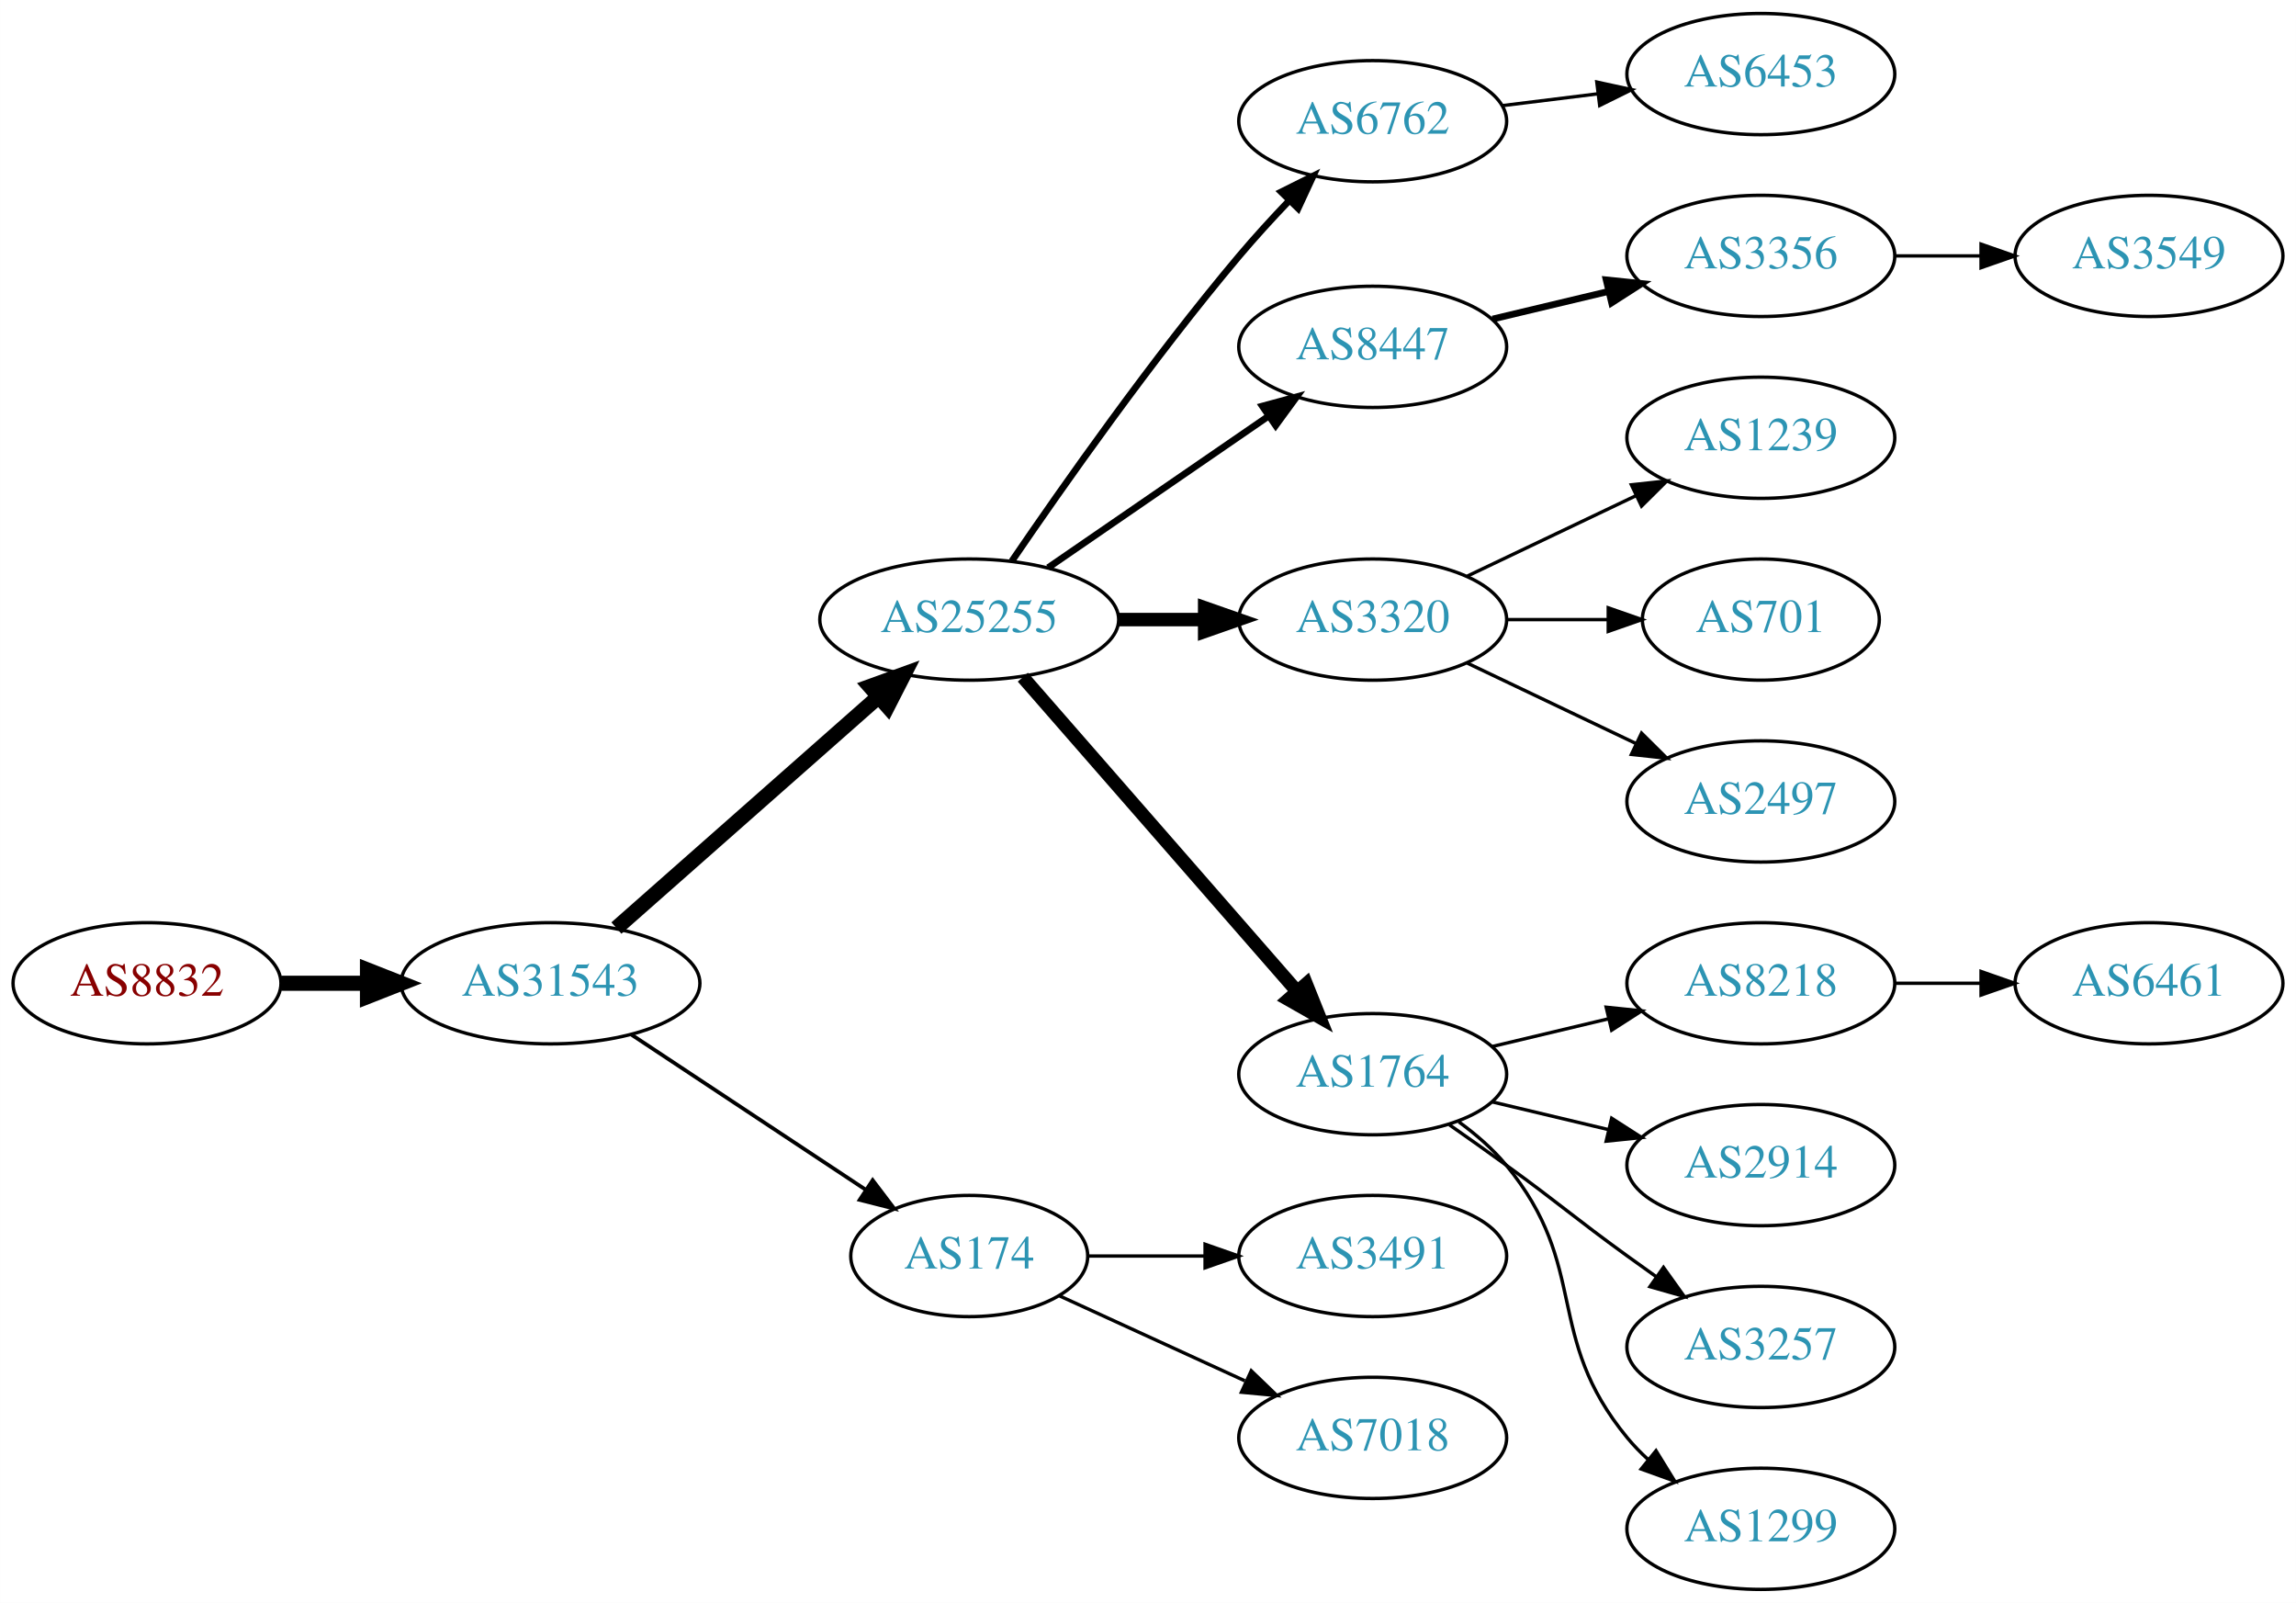
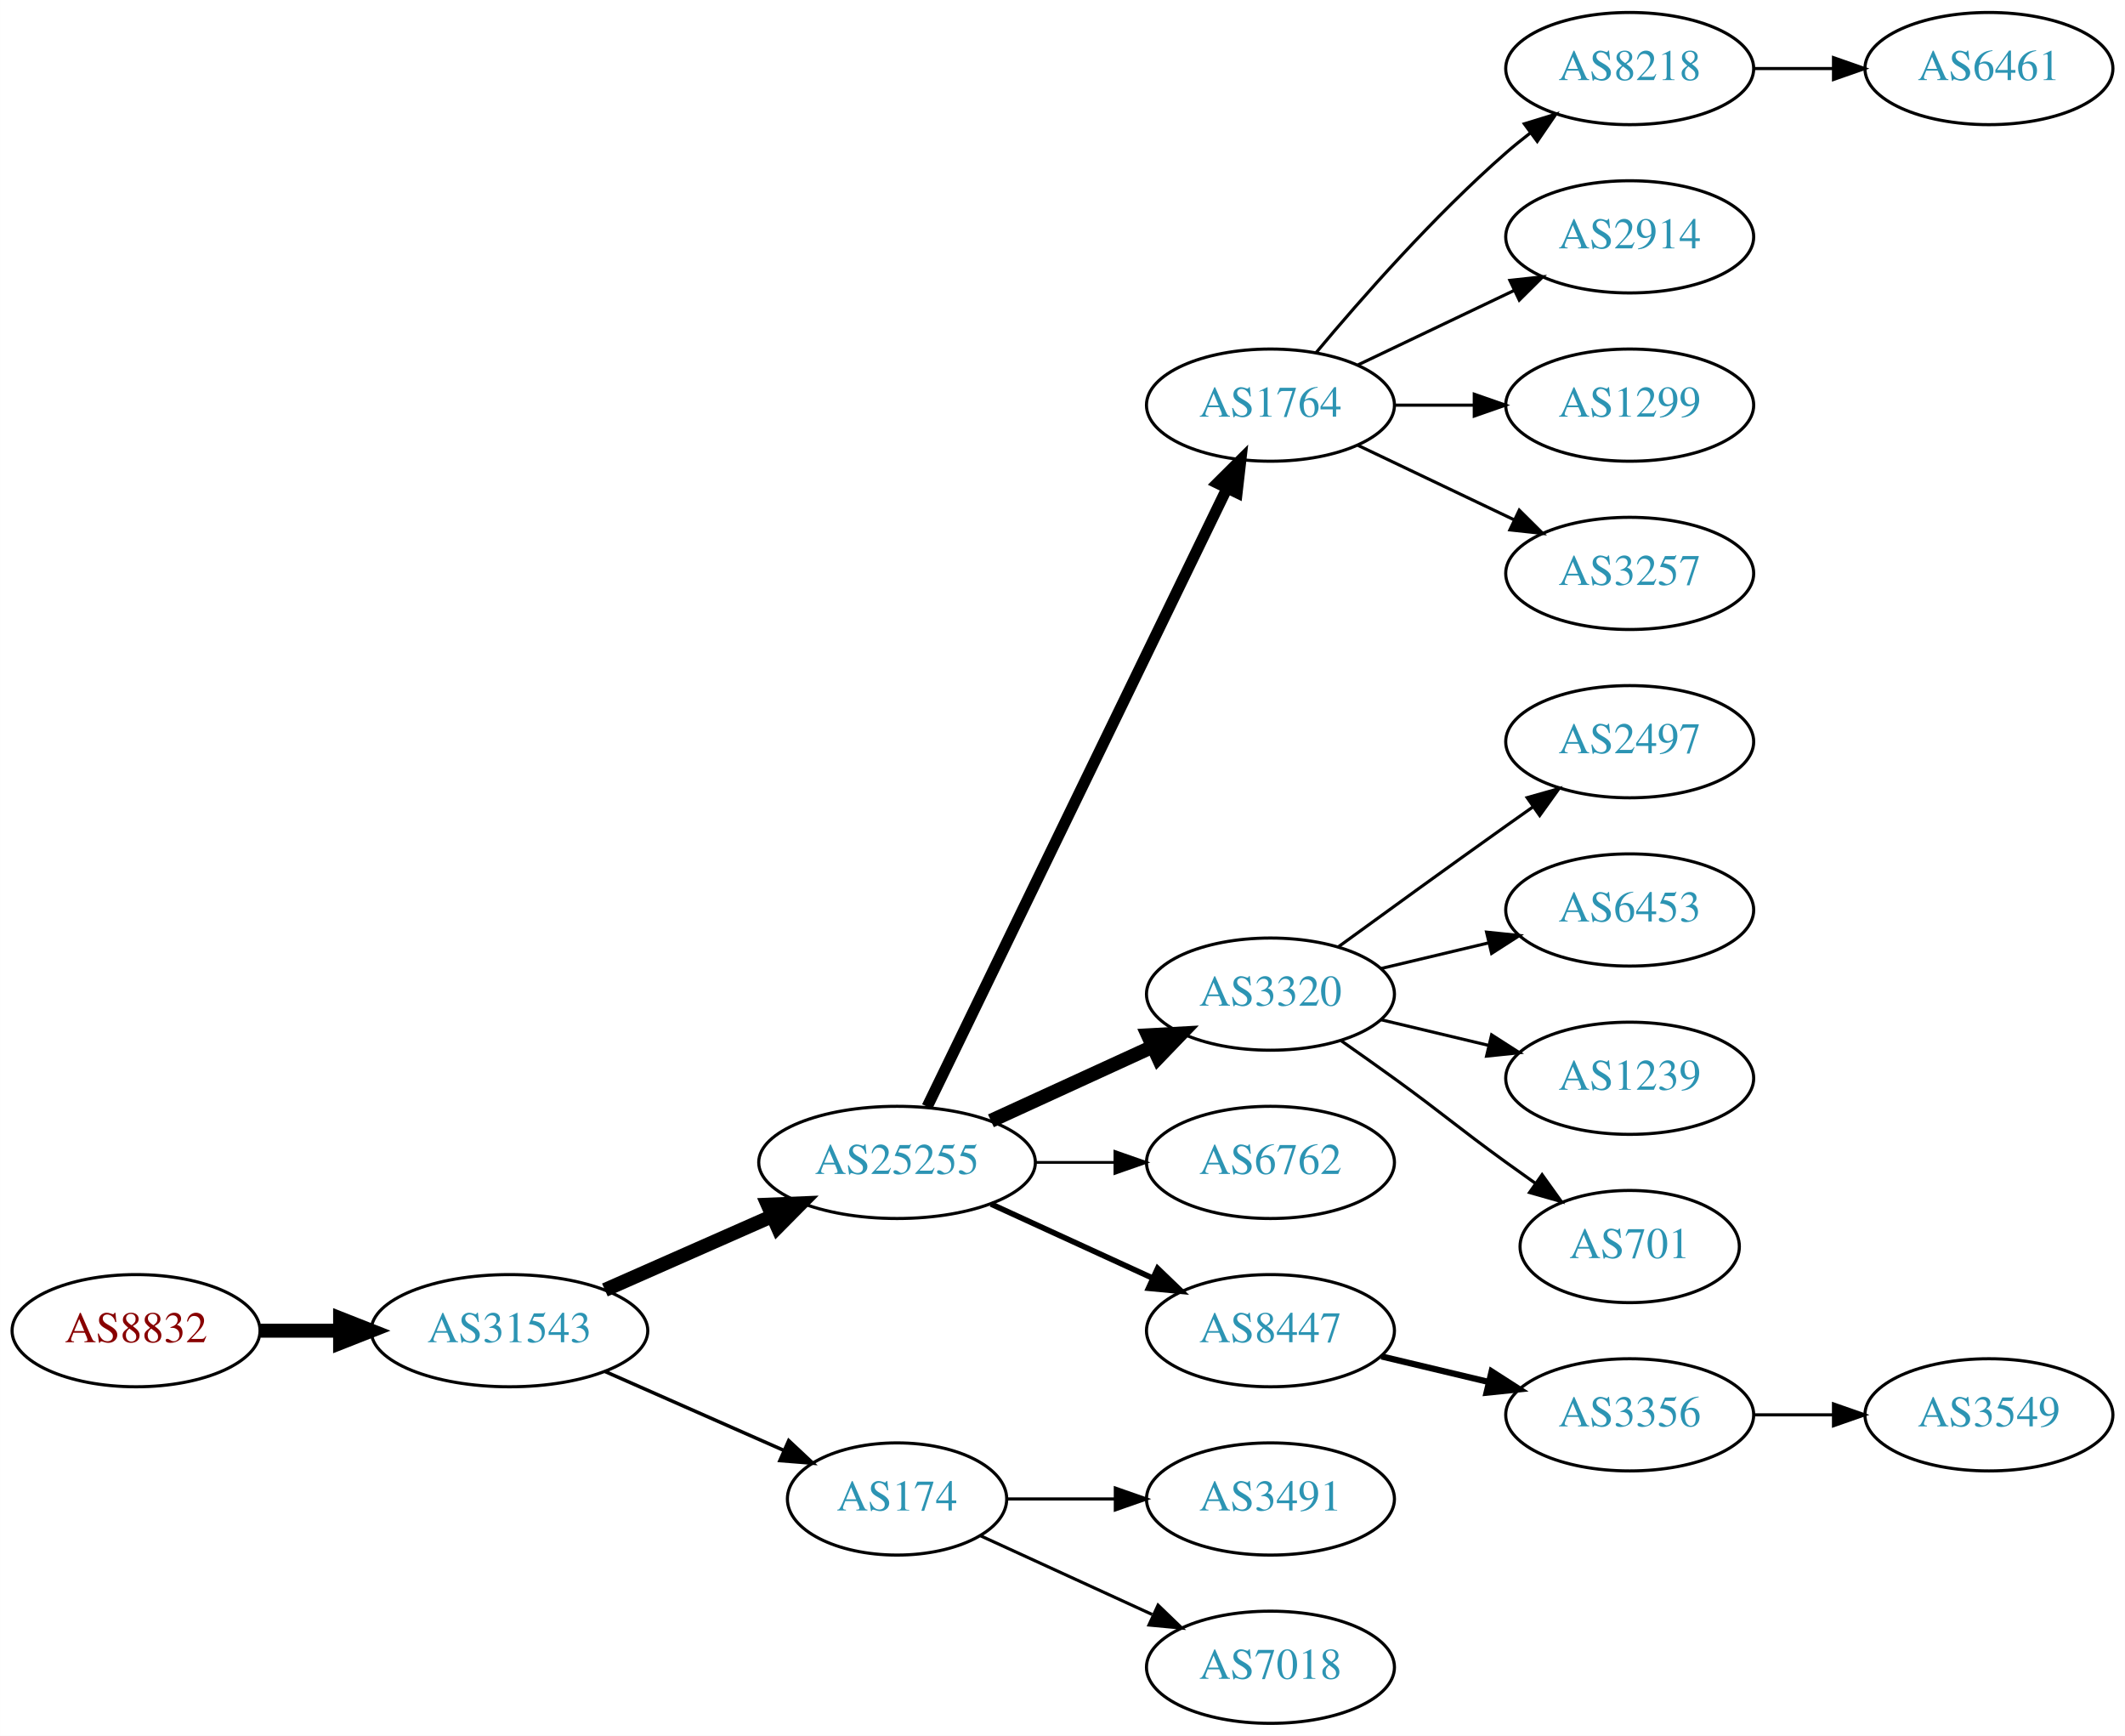
- <svg xmlns="http://www.w3.org/2000/svg" xmlns:xlink="http://www.w3.org/1999/xlink" width="682pt" height="476pt" viewBox="0.00 0.00 681.96 476.00">
-   <g id="graph0" class="graph" transform="scale(1 1) rotate(0) translate(4 472)">
-     <polygon fill="white" stroke="none" points="-4,4 -4,-472 677.956,-472 677.956,4 -4,4" />
+ <svg xmlns="http://www.w3.org/2000/svg" xmlns:xlink="http://www.w3.org/1999/xlink" width="682pt" height="557pt" viewBox="0.00 0.00 681.96 557.00">
+   <g id="graph0" class="graph" transform="scale(1 1) rotate(0) translate(4 553)">
+     <polygon fill="white" stroke="none" points="-4,4 -4,-553 677.956,-553 677.956,4 -4,4" />
    <g id="node1" class="node">
      <g id="a_node1">
        <a xlink:href="/asn/8832" xlink:title="AS8832 ~ Netvoice Data Security GmbH [AT]">
-           <ellipse fill="#ffffff" stroke="black" cx="39.647" cy="-180" rx="39.794" ry="18" />
-           <text text-anchor="middle" x="39.647" y="-176.3" font-family="Times,serif" font-size="14.00" fill="#880000">AS8832</text>
+           <ellipse fill="#ffffff" stroke="black" cx="39.647" cy="-126" rx="39.794" ry="18" />
+           <text text-anchor="middle" x="39.647" y="-122.3" font-family="Times,serif" font-size="14.00" fill="#880000">AS8832</text>
        </a>
      </g>
    </g>
    <g id="node2" class="node">
      <g id="a_node2">
        <a xlink:href="/asn/31543" xlink:title="AS31543 ~ myNET gmbh [AT]">
-           <ellipse fill="#ffffff" stroke="black" cx="159.489" cy="-180" rx="44.393" ry="18" />
-           <text text-anchor="middle" x="159.489" y="-176.3" font-family="Times,serif" font-size="14.00" fill="#2c94b3">AS31543</text>
+           <ellipse fill="#ffffff" stroke="black" cx="159.489" cy="-126" rx="44.393" ry="18" />
+           <text text-anchor="middle" x="159.489" y="-122.3" font-family="Times,serif" font-size="14.00" fill="#2c94b3">AS31543</text>
        </a>
      </g>
    </g>
    <g id="edge1" class="edge">
-       <path fill="none" stroke="black" stroke-width="4.5" d="M79.559,-180C87.662,-180 96.337,-180 104.863,-180" />
-       <polygon fill="black" stroke="black" stroke-width="4.5" points="105.141,-183.938 115.141,-180 105.141,-176.063 105.141,-183.938" />
+       <path fill="none" stroke="black" stroke-width="4.5" d="M79.559,-126C87.662,-126 96.337,-126 104.863,-126" />
+       <polygon fill="black" stroke="black" stroke-width="4.5" points="105.141,-129.938 115.141,-126 105.141,-122.063 105.141,-129.938" />
    </g>
    <g id="node3" class="node">
      <g id="a_node3">
        <a xlink:href="/asn/25255" xlink:title="AS25255 ~ ==&gt; TELE2 AUSTRIA &lt;== [AT]">
-           <ellipse fill="#ffffff" stroke="black" cx="283.881" cy="-288" rx="44.393" ry="18" />
-           <text text-anchor="middle" x="283.881" y="-284.3" font-family="Times,serif" font-size="14.00" fill="#2c94b3">AS25255</text>
+           <ellipse fill="#ffffff" stroke="black" cx="283.881" cy="-180" rx="44.393" ry="18" />
+           <text text-anchor="middle" x="283.881" y="-176.3" font-family="Times,serif" font-size="14.00" fill="#2c94b3">AS25255</text>
        </a>
      </g>
    </g>
    <g id="edge2" class="edge">
-       <path fill="none" stroke="black" stroke-width="4.5" d="M179.078,-196.403C199.775,-214.667 233.382,-244.322 256.727,-264.921" />
-       <polygon fill="black" stroke="black" stroke-width="4.5" points="254.415,-268.133 264.519,-271.797 259.626,-262.228 254.415,-268.133" />
+       <path fill="none" stroke="black" stroke-width="4.5" d="M190.117,-139.072C206.234,-146.183 226.374,-155.069 243.766,-162.742" />
+       <polygon fill="black" stroke="black" stroke-width="4.5" points="242.364,-166.427 253.102,-166.861 245.542,-159.222 242.364,-166.427" />
    </g>
    <g id="node4" class="node">
      <g id="a_node4">
        <a xlink:href="/asn/174" xlink:title="AS174 ~ Cogent Communications [US]">
-           <ellipse fill="#ffffff" stroke="black" cx="283.881" cy="-99" rx="35.194" ry="18" />
-           <text text-anchor="middle" x="283.881" y="-95.3" font-family="Times,serif" font-size="14.00" fill="#2c94b3">AS174</text>
+           <ellipse fill="#ffffff" stroke="black" cx="283.881" cy="-72" rx="35.194" ry="18" />
+           <text text-anchor="middle" x="283.881" y="-68.3" font-family="Times,serif" font-size="14.00" fill="#2c94b3">AS174</text>
        </a>
      </g>
    </g>
    <g id="edge3" class="edge">
-       <path fill="none" stroke="black" stroke-width="1.125" d="M183.51,-164.765C203.229,-151.714 231.753,-132.837 253.187,-118.652" />
-       <polygon fill="black" stroke="black" stroke-width="1.125" points="255.194,-121.521 261.601,-113.083 251.331,-115.683 255.194,-121.521" />
+       <path fill="none" stroke="black" stroke-width="1.125" d="M190.117,-112.928C207.388,-105.308 229.278,-95.65 247.457,-87.629" />
+       <polygon fill="black" stroke="black" stroke-width="1.125" points="249.114,-90.724 256.85,-83.485 246.288,-84.32 249.114,-90.724" />
    </g>
    <g id="node5" class="node">
      <g id="a_node5">
-         <a xlink:href="/asn/6762" xlink:title="AS6762 ~ TELECOM ITALIA SPARKLE S.p.A. [IT]">
-           <ellipse fill="#ffffff" stroke="black" cx="403.724" cy="-436" rx="39.794" ry="18" />
-           <text text-anchor="middle" x="403.724" y="-432.3" font-family="Times,serif" font-size="14.00" fill="#2c94b3">AS6762</text>
+         <a xlink:href="/asn/1764" xlink:title="AS1764 ~ NEXTLAYER-AS [AT]">
+           <ellipse fill="#ffffff" stroke="black" cx="403.724" cy="-423" rx="39.794" ry="18" />
+           <text text-anchor="middle" x="403.724" y="-419.3" font-family="Times,serif" font-size="14.00" fill="#2c94b3">AS1764</text>
        </a>
      </g>
    </g>
    <g id="edge4" class="edge">
-       <path fill="none" stroke="black" stroke-width="2" d="M296.54,-305.377C311.411,-327.182 338.3,-365.425 364.077,-396 368.677,-401.456 373.842,-407.096 378.863,-412.358" />
-       <polygon fill="black" stroke="black" stroke-width="2" points="376.552,-415.003 386.032,-419.733 381.571,-410.123 376.552,-415.003" />
+       <path fill="none" stroke="black" stroke-width="3.6" d="M293.546,-197.868C314.027,-240.101 365.514,-346.272 389.74,-396.227" />
+       <polygon fill="black" stroke="black" stroke-width="3.6" points="386.692,-397.963 394.205,-405.433 392.99,-394.908 386.692,-397.963" />
    </g>
    <g id="node6" class="node">
      <g id="a_node6">
-         <a xlink:href="/asn/8447" xlink:title="AS8447 ~ A1 Telekom Austria AG [AT]">
-           <ellipse fill="#ffffff" stroke="black" cx="403.724" cy="-369" rx="39.794" ry="18" />
-           <text text-anchor="middle" x="403.724" y="-365.3" font-family="Times,serif" font-size="14.00" fill="#2c94b3">AS8447</text>
+         <a xlink:href="/asn/3320" xlink:title="AS3320 ~ DTAG [DE]">
+           <ellipse fill="#ffffff" stroke="black" cx="403.724" cy="-234" rx="39.794" ry="18" />
+           <text text-anchor="middle" x="403.724" y="-230.3" font-family="Times,serif" font-size="14.00" fill="#2c94b3">AS3320</text>
        </a>
      </g>
    </g>
    <g id="edge5" class="edge">
-       <path fill="none" stroke="black" stroke-width="2" d="M307.324,-303.426C325.905,-316.198 352.466,-334.455 372.846,-348.463" />
-       <polygon fill="black" stroke="black" stroke-width="2" points="370.936,-351.398 381.16,-354.178 374.902,-345.629 370.936,-351.398" />
+       <path fill="none" stroke="black" stroke-width="4.5" d="M314.011,-193.348C329.622,-200.502 349.02,-209.391 365.692,-217.03" />
+       <polygon fill="black" stroke="black" stroke-width="4.5" points="364.412,-220.775 375.144,-221.362 367.693,-213.616 364.412,-220.775" />
    </g>
    <g id="node7" class="node">
      <g id="a_node7">
-         <a xlink:href="/asn/3320" xlink:title="AS3320 ~ DTAG [DE]">
-           <ellipse fill="#ffffff" stroke="black" cx="403.724" cy="-288" rx="39.794" ry="18" />
-           <text text-anchor="middle" x="403.724" y="-284.3" font-family="Times,serif" font-size="14.00" fill="#2c94b3">AS3320</text>
+         <a xlink:href="/asn/6762" xlink:title="AS6762 ~ TELECOM ITALIA SPARKLE S.p.A. [IT]">
+           <ellipse fill="#ffffff" stroke="black" cx="403.724" cy="-180" rx="39.794" ry="18" />
+           <text text-anchor="middle" x="403.724" y="-176.3" font-family="Times,serif" font-size="14.00" fill="#2c94b3">AS6762</text>
        </a>
      </g>
    </g>
    <g id="edge6" class="edge">
-       <path fill="none" stroke="black" stroke-width="4" d="M328.092,-288C336.405,-288 345.168,-288 353.65,-288" />
-       <polygon fill="black" stroke="black" stroke-width="4" points="353.809,-291.5 363.809,-288 353.809,-284.5 353.809,-291.5" />
+       <path fill="none" stroke="black" stroke-width="0.9" d="M328.092,-180C336.405,-180 345.168,-180 353.65,-180" />
+       <polygon fill="black" stroke="black" stroke-width="0.9" points="353.809,-183.5 363.809,-180 353.809,-176.5 353.809,-183.5" />
    </g>
    <g id="node8" class="node">
      <g id="a_node8">
-         <a xlink:href="/asn/1764" xlink:title="AS1764 ~ NEXTLAYER-AS [AT]">
-           <ellipse fill="#ffffff" stroke="black" cx="403.724" cy="-153" rx="39.794" ry="18" />
-           <text text-anchor="middle" x="403.724" y="-149.3" font-family="Times,serif" font-size="14.00" fill="#2c94b3">AS1764</text>
+         <a xlink:href="/asn/8447" xlink:title="AS8447 ~ A1 Telekom Austria AG [AT]">
+           <ellipse fill="#ffffff" stroke="black" cx="403.724" cy="-126" rx="39.794" ry="18" />
+           <text text-anchor="middle" x="403.724" y="-122.3" font-family="Times,serif" font-size="14.00" fill="#2c94b3">AS8447</text>
        </a>
      </g>
    </g>
    <g id="edge7" class="edge">
-       <path fill="none" stroke="black" stroke-width="4" d="M299.806,-270.902C320.349,-247.369 357.468,-204.845 381.064,-177.813" />
-       <polygon fill="black" stroke="black" stroke-width="4" points="383.981,-179.794 387.92,-169.959 378.707,-175.191 383.981,-179.794" />
+       <path fill="none" stroke="black" stroke-width="1.8" d="M314.011,-166.652C329.622,-159.498 349.02,-150.609 365.692,-142.97" />
+       <polygon fill="black" stroke="black" stroke-width="1.8" points="367.511,-145.986 375.144,-138.638 364.595,-139.622 367.511,-145.986" />
+     </g>
+     <g id="node20" class="node">
+       <g id="a_node20">
+         <a xlink:href="/asn/3491" xlink:title="AS3491 ~ PCCW Global, Inc. [US]">
+           <ellipse fill="#ffffff" stroke="black" cx="403.724" cy="-72" rx="39.794" ry="18" />
+           <text text-anchor="middle" x="403.724" y="-68.3" font-family="Times,serif" font-size="14.00" fill="#2c94b3">AS3491</text>
+         </a>
+       </g>
+     </g>
+     <g id="edge19" class="edge">
+       <path fill="none" stroke="black" d="M319.283,-72C330.107,-72 342.275,-72 353.901,-72" />
+       <polygon fill="black" stroke="black" points="353.932,-75.5 363.932,-72 353.932,-68.5 353.932,-75.5" />
+     </g>
+     <g id="node21" class="node">
+       <g id="a_node21">
+         <a xlink:href="/asn/7018" xlink:title="AS7018 ~ AT&amp;T Services, Inc. [US]">
+           <ellipse fill="#ffffff" stroke="black" cx="403.724" cy="-18" rx="39.794" ry="18" />
+           <text text-anchor="middle" x="403.724" y="-14.3" font-family="Times,serif" font-size="14.00" fill="#2c94b3">AS7018</text>
+         </a>
+       </g>
+     </g>
+     <g id="edge20" class="edge">
+       <path fill="none" stroke="black" d="M310.742,-60.15C326.863,-52.762 347.865,-43.138 365.73,-34.952" />
+       <polygon fill="black" stroke="black" points="367.649,-37.923 375.282,-30.575 364.733,-31.559 367.649,-37.923" />
+     </g>
+     <g id="node9" class="node">
+       <g id="a_node9">
+         <a xlink:href="/asn/8218" xlink:title="AS8218 ~ legacy Neotelecoms [FR]">
+           <ellipse fill="#ffffff" stroke="black" cx="519.017" cy="-531" rx="39.794" ry="18" />
+           <text text-anchor="middle" x="519.017" y="-527.3" font-family="Times,serif" font-size="14.00" fill="#2c94b3">AS8218</text>
+         </a>
+       </g>
+     </g>
+     <g id="edge8" class="edge">
+       <path fill="none" stroke="black" d="M418.354,-439.817C432.636,-456.929 456.183,-483.745 479.37,-504 481.836,-506.154 484.475,-508.294 487.172,-510.372" />
+       <polygon fill="black" stroke="black" points="485.197,-513.264 495.326,-516.37 489.345,-507.625 485.197,-513.264" />
+     </g>
+     <g id="node10" class="node">
+       <g id="a_node10">
+         <a xlink:href="/asn/2914" xlink:title="AS2914 ~ NTT America, Inc. [US]">
+           <ellipse fill="#ffffff" stroke="black" cx="519.017" cy="-477" rx="39.794" ry="18" />
+           <text text-anchor="middle" x="519.017" y="-473.3" font-family="Times,serif" font-size="14.00" fill="#2c94b3">AS2914</text>
+         </a>
+       </g>
+     </g>
+     <g id="edge9" class="edge">
+       <path fill="none" stroke="black" d="M431.86,-435.934C446.854,-443.081 465.675,-452.052 481.898,-459.785" />
+       <polygon fill="black" stroke="black" points="480.569,-463.028 491.102,-464.171 483.581,-456.709 480.569,-463.028" />
+     </g>
+     <g id="node11" class="node">
+       <g id="a_node11">
+         <a xlink:href="/asn/1299" xlink:title="AS1299 ~ Telia Carrier [EU]">
+           <ellipse fill="#ffffff" stroke="black" cx="519.017" cy="-423" rx="39.794" ry="18" />
+           <text text-anchor="middle" x="519.017" y="-419.3" font-family="Times,serif" font-size="14.00" fill="#2c94b3">AS1299</text>
+         </a>
+       </g>
+     </g>
+     <g id="edge10" class="edge">
+       <path fill="none" stroke="black" d="M443.396,-423C451.599,-423 460.363,-423 468.895,-423" />
+       <polygon fill="black" stroke="black" points="469.134,-426.5 479.134,-423 469.134,-419.5 469.134,-426.5" />
+     </g>
+     <g id="node12" class="node">
+       <g id="a_node12">
+         <a xlink:href="/asn/3257" xlink:title="AS3257 ~ GTT [DE]">
+           <ellipse fill="#ffffff" stroke="black" cx="519.017" cy="-369" rx="39.794" ry="18" />
+           <text text-anchor="middle" x="519.017" y="-365.3" font-family="Times,serif" font-size="14.00" fill="#2c94b3">AS3257</text>
+         </a>
+       </g>
+     </g>
+     <g id="edge11" class="edge">
+       <path fill="none" stroke="black" d="M431.86,-410.066C446.854,-402.919 465.675,-393.948 481.898,-386.215" />
+       <polygon fill="black" stroke="black" points="483.581,-389.291 491.102,-381.829 480.569,-382.972 483.581,-389.291" />
+     </g>
+     <g id="node14" class="node">
+       <g id="a_node14">
+         <a xlink:href="/asn/2497" xlink:title="AS2497 ~ Internet Initiative Japan Inc. [JP]">
+           <ellipse fill="#ffffff" stroke="black" cx="519.017" cy="-315" rx="39.794" ry="18" />
+           <text text-anchor="middle" x="519.017" y="-311.3" font-family="Times,serif" font-size="14.00" fill="#2c94b3">AS2497</text>
+         </a>
+       </g>
+     </g>
+     <g id="edge13" class="edge">
+       <path fill="none" stroke="black" d="M425.572,-249.222C440.506,-260.091 461.12,-275.025 479.37,-288 482.191,-290.005 485.134,-292.085 488.082,-294.159" />
+       <polygon fill="black" stroke="black" points="486.109,-297.05 496.306,-299.926 490.128,-291.319 486.109,-297.05" />
+     </g>
+     <g id="node15" class="node">
+       <g id="a_node15">
+         <a xlink:href="/asn/6453" xlink:title="AS6453 ~ TATA COMMUNICATIONS (AMERICA) INC [US]">
+           <ellipse fill="#ffffff" stroke="black" cx="519.017" cy="-261" rx="39.794" ry="18" />
+           <text text-anchor="middle" x="519.017" y="-257.3" font-family="Times,serif" font-size="14.00" fill="#2c94b3">AS6453</text>
+         </a>
+       </g>
+     </g>
+     <g id="edge14" class="edge">
+       <path fill="none" stroke="black" d="M439.331,-242.248C450.202,-244.838 462.357,-247.735 473.799,-250.462" />
+       <polygon fill="black" stroke="black" points="473.082,-253.889 483.621,-252.803 474.705,-247.08 473.082,-253.889" />
+     </g>
+     <g id="node16" class="node">
+       <g id="a_node16">
+         <a xlink:href="/asn/1239" xlink:title="AS1239 ~ Sprint [US]">
+           <ellipse fill="#ffffff" stroke="black" cx="519.017" cy="-207" rx="39.794" ry="18" />
+           <text text-anchor="middle" x="519.017" y="-203.3" font-family="Times,serif" font-size="14.00" fill="#2c94b3">AS1239</text>
+         </a>
+       </g>
+     </g>
+     <g id="edge15" class="edge">
+       <path fill="none" stroke="black" d="M439.331,-225.752C450.202,-223.162 462.357,-220.265 473.799,-217.538" />
+       <polygon fill="black" stroke="black" points="474.705,-220.92 483.621,-215.197 473.082,-214.111 474.705,-220.92" />
+     </g>
+     <g id="node17" class="node">
+       <g id="a_node17">
+         <a xlink:href="/asn/701" xlink:title="AS701 ~ UUNET [US]">
+           <ellipse fill="#ffffff" stroke="black" cx="519.017" cy="-153" rx="35.194" ry="18" />
+           <text text-anchor="middle" x="519.017" y="-149.3" font-family="Times,serif" font-size="14.00" fill="#2c94b3">AS701</text>
+         </a>
+       </g>
+     </g>
+     <g id="edge16" class="edge">
+       <path fill="none" stroke="black" d="M426.481,-218.991C432.015,-215.121 437.934,-210.936 443.37,-207 459.57,-195.271 463.17,-191.729 479.37,-180 482.399,-177.807 485.578,-175.537 488.756,-173.287" />
+       <polygon fill="black" stroke="black" points="490.899,-176.059 497.067,-167.445 486.873,-170.333 490.899,-176.059" />
+     </g>
+     <g id="node18" class="node">
+       <g id="a_node18">
+         <a xlink:href="/asn/3356" xlink:title="AS3356 ~ Level 3 Parent, LLC [US]">
+           <ellipse fill="#ffffff" stroke="black" cx="519.017" cy="-99" rx="39.794" ry="18" />
+           <text text-anchor="middle" x="519.017" y="-95.3" font-family="Times,serif" font-size="14.00" fill="#2c94b3">AS3356</text>
+         </a>
+       </g>
+     </g>
+     <g id="edge17" class="edge">
+       <path fill="none" stroke="black" stroke-width="2" d="M439.331,-117.752C450.202,-115.162 462.357,-112.265 473.799,-109.538" />
+       <polygon fill="black" stroke="black" stroke-width="2" points="474.705,-112.92 483.621,-107.197 473.082,-106.111 474.705,-112.92" />
+     </g>
+     <g id="node13" class="node">
+       <g id="a_node13">
+         <a xlink:href="/asn/6461" xlink:title="AS6461 ~ Zayo Bandwidth [US]">
+           <ellipse fill="#ffffff" stroke="black" cx="634.31" cy="-531" rx="39.794" ry="18" />
+           <text text-anchor="middle" x="634.31" y="-527.3" font-family="Times,serif" font-size="14.00" fill="#2c94b3">AS6461</text>
+         </a>
+       </g>
+     </g>
+     <g id="edge12" class="edge">
+       <path fill="none" stroke="black" d="M558.689,-531C566.892,-531 575.656,-531 584.188,-531" />
+       <polygon fill="black" stroke="black" points="584.427,-534.5 594.427,-531 584.427,-527.5 584.427,-534.5" />
    </g>
    <g id="node19" class="node">
      <g id="a_node19">
-         <a xlink:href="/asn/3491" xlink:title="AS3491 ~ PCCW Global, Inc. [US]">
-           <ellipse fill="#ffffff" stroke="black" cx="403.724" cy="-99" rx="39.794" ry="18" />
-           <text text-anchor="middle" x="403.724" y="-95.3" font-family="Times,serif" font-size="14.00" fill="#2c94b3">AS3491</text>
+         <a xlink:href="/asn/3549" xlink:title="AS3549 ~ Level 3 Parent, LLC [US]">
+           <ellipse fill="#ffffff" stroke="black" cx="634.31" cy="-99" rx="39.794" ry="18" />
+           <text text-anchor="middle" x="634.31" y="-95.3" font-family="Times,serif" font-size="14.00" fill="#2c94b3">AS3549</text>
        </a>
      </g>
    </g>
    <g id="edge18" class="edge">
-       <path fill="none" stroke="black" d="M319.283,-99C330.107,-99 342.275,-99 353.901,-99" />
-       <polygon fill="black" stroke="black" points="353.932,-102.5 363.932,-99 353.932,-95.5 353.932,-102.5" />
-     </g>
-     <g id="node20" class="node">
-       <g id="a_node20">
-         <a xlink:href="/asn/7018" xlink:title="AS7018 ~ AT&amp;T Services, Inc. [US]">
-           <ellipse fill="#ffffff" stroke="black" cx="403.724" cy="-45" rx="39.794" ry="18" />
-           <text text-anchor="middle" x="403.724" y="-41.3" font-family="Times,serif" font-size="14.00" fill="#2c94b3">AS7018</text>
-         </a>
-       </g>
-     </g>
-     <g id="edge19" class="edge">
-       <path fill="none" stroke="black" d="M310.742,-87.15C326.863,-79.762 347.865,-70.138 365.73,-61.952" />
-       <polygon fill="black" stroke="black" points="367.649,-64.923 375.282,-57.575 364.733,-58.559 367.649,-64.923" />
-     </g>
-     <g id="node10" class="node">
-       <g id="a_node10">
-         <a xlink:href="/asn/6453" xlink:title="AS6453 ~ TATA COMMUNICATIONS (AMERICA) INC [US]">
-           <ellipse fill="#ffffff" stroke="black" cx="519.017" cy="-450" rx="39.794" ry="18" />
-           <text text-anchor="middle" x="519.017" y="-446.3" font-family="Times,serif" font-size="14.00" fill="#2c94b3">AS6453</text>
-         </a>
-       </g>
-     </g>
-     <g id="edge9" class="edge">
-       <path fill="none" stroke="black" d="M442.134,-440.623C451.222,-441.746 461.059,-442.962 470.544,-444.134" />
-       <polygon fill="black" stroke="black" points="470.292,-447.629 480.646,-445.382 471.15,-440.682 470.292,-447.629" />
-     </g>
-     <g id="node9" class="node">
-       <g id="a_node9">
-         <a xlink:href="/asn/3356" xlink:title="AS3356 ~ Level 3 Parent, LLC [US]">
-           <ellipse fill="#ffffff" stroke="black" cx="519.017" cy="-396" rx="39.794" ry="18" />
-           <text text-anchor="middle" x="519.017" y="-392.3" font-family="Times,serif" font-size="14.00" fill="#2c94b3">AS3356</text>
-         </a>
-       </g>
-     </g>
-     <g id="edge8" class="edge">
-       <path fill="none" stroke="black" stroke-width="2" d="M439.331,-377.248C450.202,-379.838 462.357,-382.735 473.799,-385.462" />
-       <polygon fill="black" stroke="black" stroke-width="2" points="473.082,-388.889 483.621,-387.803 474.705,-382.08 473.082,-388.889" />
-     </g>
-     <g id="node11" class="node">
-       <g id="a_node11">
-         <a xlink:href="/asn/1239" xlink:title="AS1239 ~ Sprint [US]">
-           <ellipse fill="#ffffff" stroke="black" cx="519.017" cy="-342" rx="39.794" ry="18" />
-           <text text-anchor="middle" x="519.017" y="-338.3" font-family="Times,serif" font-size="14.00" fill="#2c94b3">AS1239</text>
-         </a>
-       </g>
-     </g>
-     <g id="edge10" class="edge">
-       <path fill="none" stroke="black" d="M431.86,-300.934C446.854,-308.081 465.675,-317.052 481.898,-324.785" />
-       <polygon fill="black" stroke="black" points="480.569,-328.028 491.102,-329.171 483.581,-321.709 480.569,-328.028" />
-     </g>
-     <g id="node12" class="node">
-       <g id="a_node12">
-         <a xlink:href="/asn/701" xlink:title="AS701 ~ UUNET [US]">
-           <ellipse fill="#ffffff" stroke="black" cx="519.017" cy="-288" rx="35.194" ry="18" />
-           <text text-anchor="middle" x="519.017" y="-284.3" font-family="Times,serif" font-size="14.00" fill="#2c94b3">AS701</text>
-         </a>
-       </g>
-     </g>
-     <g id="edge11" class="edge">
-       <path fill="none" stroke="black" d="M443.396,-288C453.101,-288 463.592,-288 473.555,-288" />
-       <polygon fill="black" stroke="black" points="473.691,-291.5 483.691,-288 473.691,-284.5 473.691,-291.5" />
-     </g>
-     <g id="node13" class="node">
-       <g id="a_node13">
-         <a xlink:href="/asn/2497" xlink:title="AS2497 ~ Internet Initiative Japan Inc. [JP]">
-           <ellipse fill="#ffffff" stroke="black" cx="519.017" cy="-234" rx="39.794" ry="18" />
-           <text text-anchor="middle" x="519.017" y="-230.3" font-family="Times,serif" font-size="14.00" fill="#2c94b3">AS2497</text>
-         </a>
-       </g>
-     </g>
-     <g id="edge12" class="edge">
-       <path fill="none" stroke="black" d="M431.86,-275.066C446.854,-267.919 465.675,-258.948 481.898,-251.215" />
-       <polygon fill="black" stroke="black" points="483.581,-254.291 491.102,-246.829 480.569,-247.972 483.581,-254.291" />
-     </g>
-     <g id="node14" class="node">
-       <g id="a_node14">
-         <a xlink:href="/asn/8218" xlink:title="AS8218 ~ legacy Neotelecoms [FR]">
-           <ellipse fill="#ffffff" stroke="black" cx="519.017" cy="-180" rx="39.794" ry="18" />
-           <text text-anchor="middle" x="519.017" y="-176.3" font-family="Times,serif" font-size="14.00" fill="#2c94b3">AS8218</text>
-         </a>
-       </g>
-     </g>
-     <g id="edge13" class="edge">
-       <path fill="none" stroke="black" d="M439.331,-161.248C450.202,-163.838 462.357,-166.735 473.799,-169.462" />
-       <polygon fill="black" stroke="black" points="473.082,-172.889 483.621,-171.803 474.705,-166.08 473.082,-172.889" />
-     </g>
-     <g id="node15" class="node">
-       <g id="a_node15">
-         <a xlink:href="/asn/2914" xlink:title="AS2914 ~ NTT America, Inc. [US]">
-           <ellipse fill="#ffffff" stroke="black" cx="519.017" cy="-126" rx="39.794" ry="18" />
-           <text text-anchor="middle" x="519.017" y="-122.3" font-family="Times,serif" font-size="14.00" fill="#2c94b3">AS2914</text>
-         </a>
-       </g>
-     </g>
-     <g id="edge14" class="edge">
-       <path fill="none" stroke="black" d="M439.331,-144.752C450.202,-142.162 462.357,-139.265 473.799,-136.538" />
-       <polygon fill="black" stroke="black" points="474.705,-139.92 483.621,-134.197 473.082,-133.111 474.705,-139.92" />
-     </g>
-     <g id="node16" class="node">
-       <g id="a_node16">
-         <a xlink:href="/asn/3257" xlink:title="AS3257 ~ GTT [DE]">
-           <ellipse fill="#ffffff" stroke="black" cx="519.017" cy="-72" rx="39.794" ry="18" />
-           <text text-anchor="middle" x="519.017" y="-68.3" font-family="Times,serif" font-size="14.00" fill="#2c94b3">AS3257</text>
-         </a>
-       </g>
-     </g>
-     <g id="edge15" class="edge">
-       <path fill="none" stroke="black" d="M426.481,-137.991C432.015,-134.121 437.934,-129.936 443.37,-126 459.57,-114.271 463.17,-110.729 479.37,-99 482.173,-96.971 485.105,-94.875 488.045,-92.79" />
-       <polygon fill="black" stroke="black" points="490.096,-95.627 496.26,-87.009 486.068,-89.903 490.096,-95.627" />
-     </g>
-     <g id="node17" class="node">
-       <g id="a_node17">
-         <a xlink:href="/asn/1299" xlink:title="AS1299 ~ Telia Carrier [EU]">
-           <ellipse fill="#ffffff" stroke="black" cx="519.017" cy="-18" rx="39.794" ry="18" />
-           <text text-anchor="middle" x="519.017" y="-14.3" font-family="Times,serif" font-size="14.00" fill="#2c94b3">AS1299</text>
-         </a>
-       </g>
-     </g>
-     <g id="edge16" class="edge">
-       <path fill="none" stroke="black" d="M429.305,-138.844C434.399,-135.128 439.413,-130.799 443.37,-126 468.435,-95.606 454.306,-75.394 479.37,-45 481.225,-42.751 483.313,-40.604 485.531,-38.576" />
-       <polygon fill="black" stroke="black" points="487.88,-41.178 493.436,-32.156 483.467,-35.744 487.88,-41.178" />
-     </g>
-     <g id="node21" class="node">
-       <g id="a_node21">
-         <a xlink:href="/asn/3549" xlink:title="AS3549 ~ Level 3 Parent, LLC [US]">
-           <ellipse fill="#ffffff" stroke="black" cx="634.31" cy="-396" rx="39.794" ry="18" />
-           <text text-anchor="middle" x="634.31" y="-392.3" font-family="Times,serif" font-size="14.00" fill="#2c94b3">AS3549</text>
-         </a>
-       </g>
-     </g>
-     <g id="edge20" class="edge">
-       <path fill="none" stroke="black" d="M558.689,-396C566.892,-396 575.656,-396 584.188,-396" />
-       <polygon fill="black" stroke="black" points="584.427,-399.5 594.427,-396 584.427,-392.5 584.427,-399.5" />
-     </g>
-     <g id="node18" class="node">
-       <g id="a_node18">
-         <a xlink:href="/asn/6461" xlink:title="AS6461 ~ Zayo Bandwidth [US]">
-           <ellipse fill="#ffffff" stroke="black" cx="634.31" cy="-180" rx="39.794" ry="18" />
-           <text text-anchor="middle" x="634.31" y="-176.3" font-family="Times,serif" font-size="14.00" fill="#2c94b3">AS6461</text>
-         </a>
-       </g>
-     </g>
-     <g id="edge17" class="edge">
-       <path fill="none" stroke="black" d="M558.689,-180C566.892,-180 575.656,-180 584.188,-180" />
-       <polygon fill="black" stroke="black" points="584.427,-183.5 594.427,-180 584.427,-176.5 584.427,-183.5" />
+       <path fill="none" stroke="black" d="M558.689,-99C566.892,-99 575.656,-99 584.188,-99" />
+       <polygon fill="black" stroke="black" points="584.427,-102.5 594.427,-99 584.427,-95.5 584.427,-102.5" />
    </g>
  </g>
</svg>
